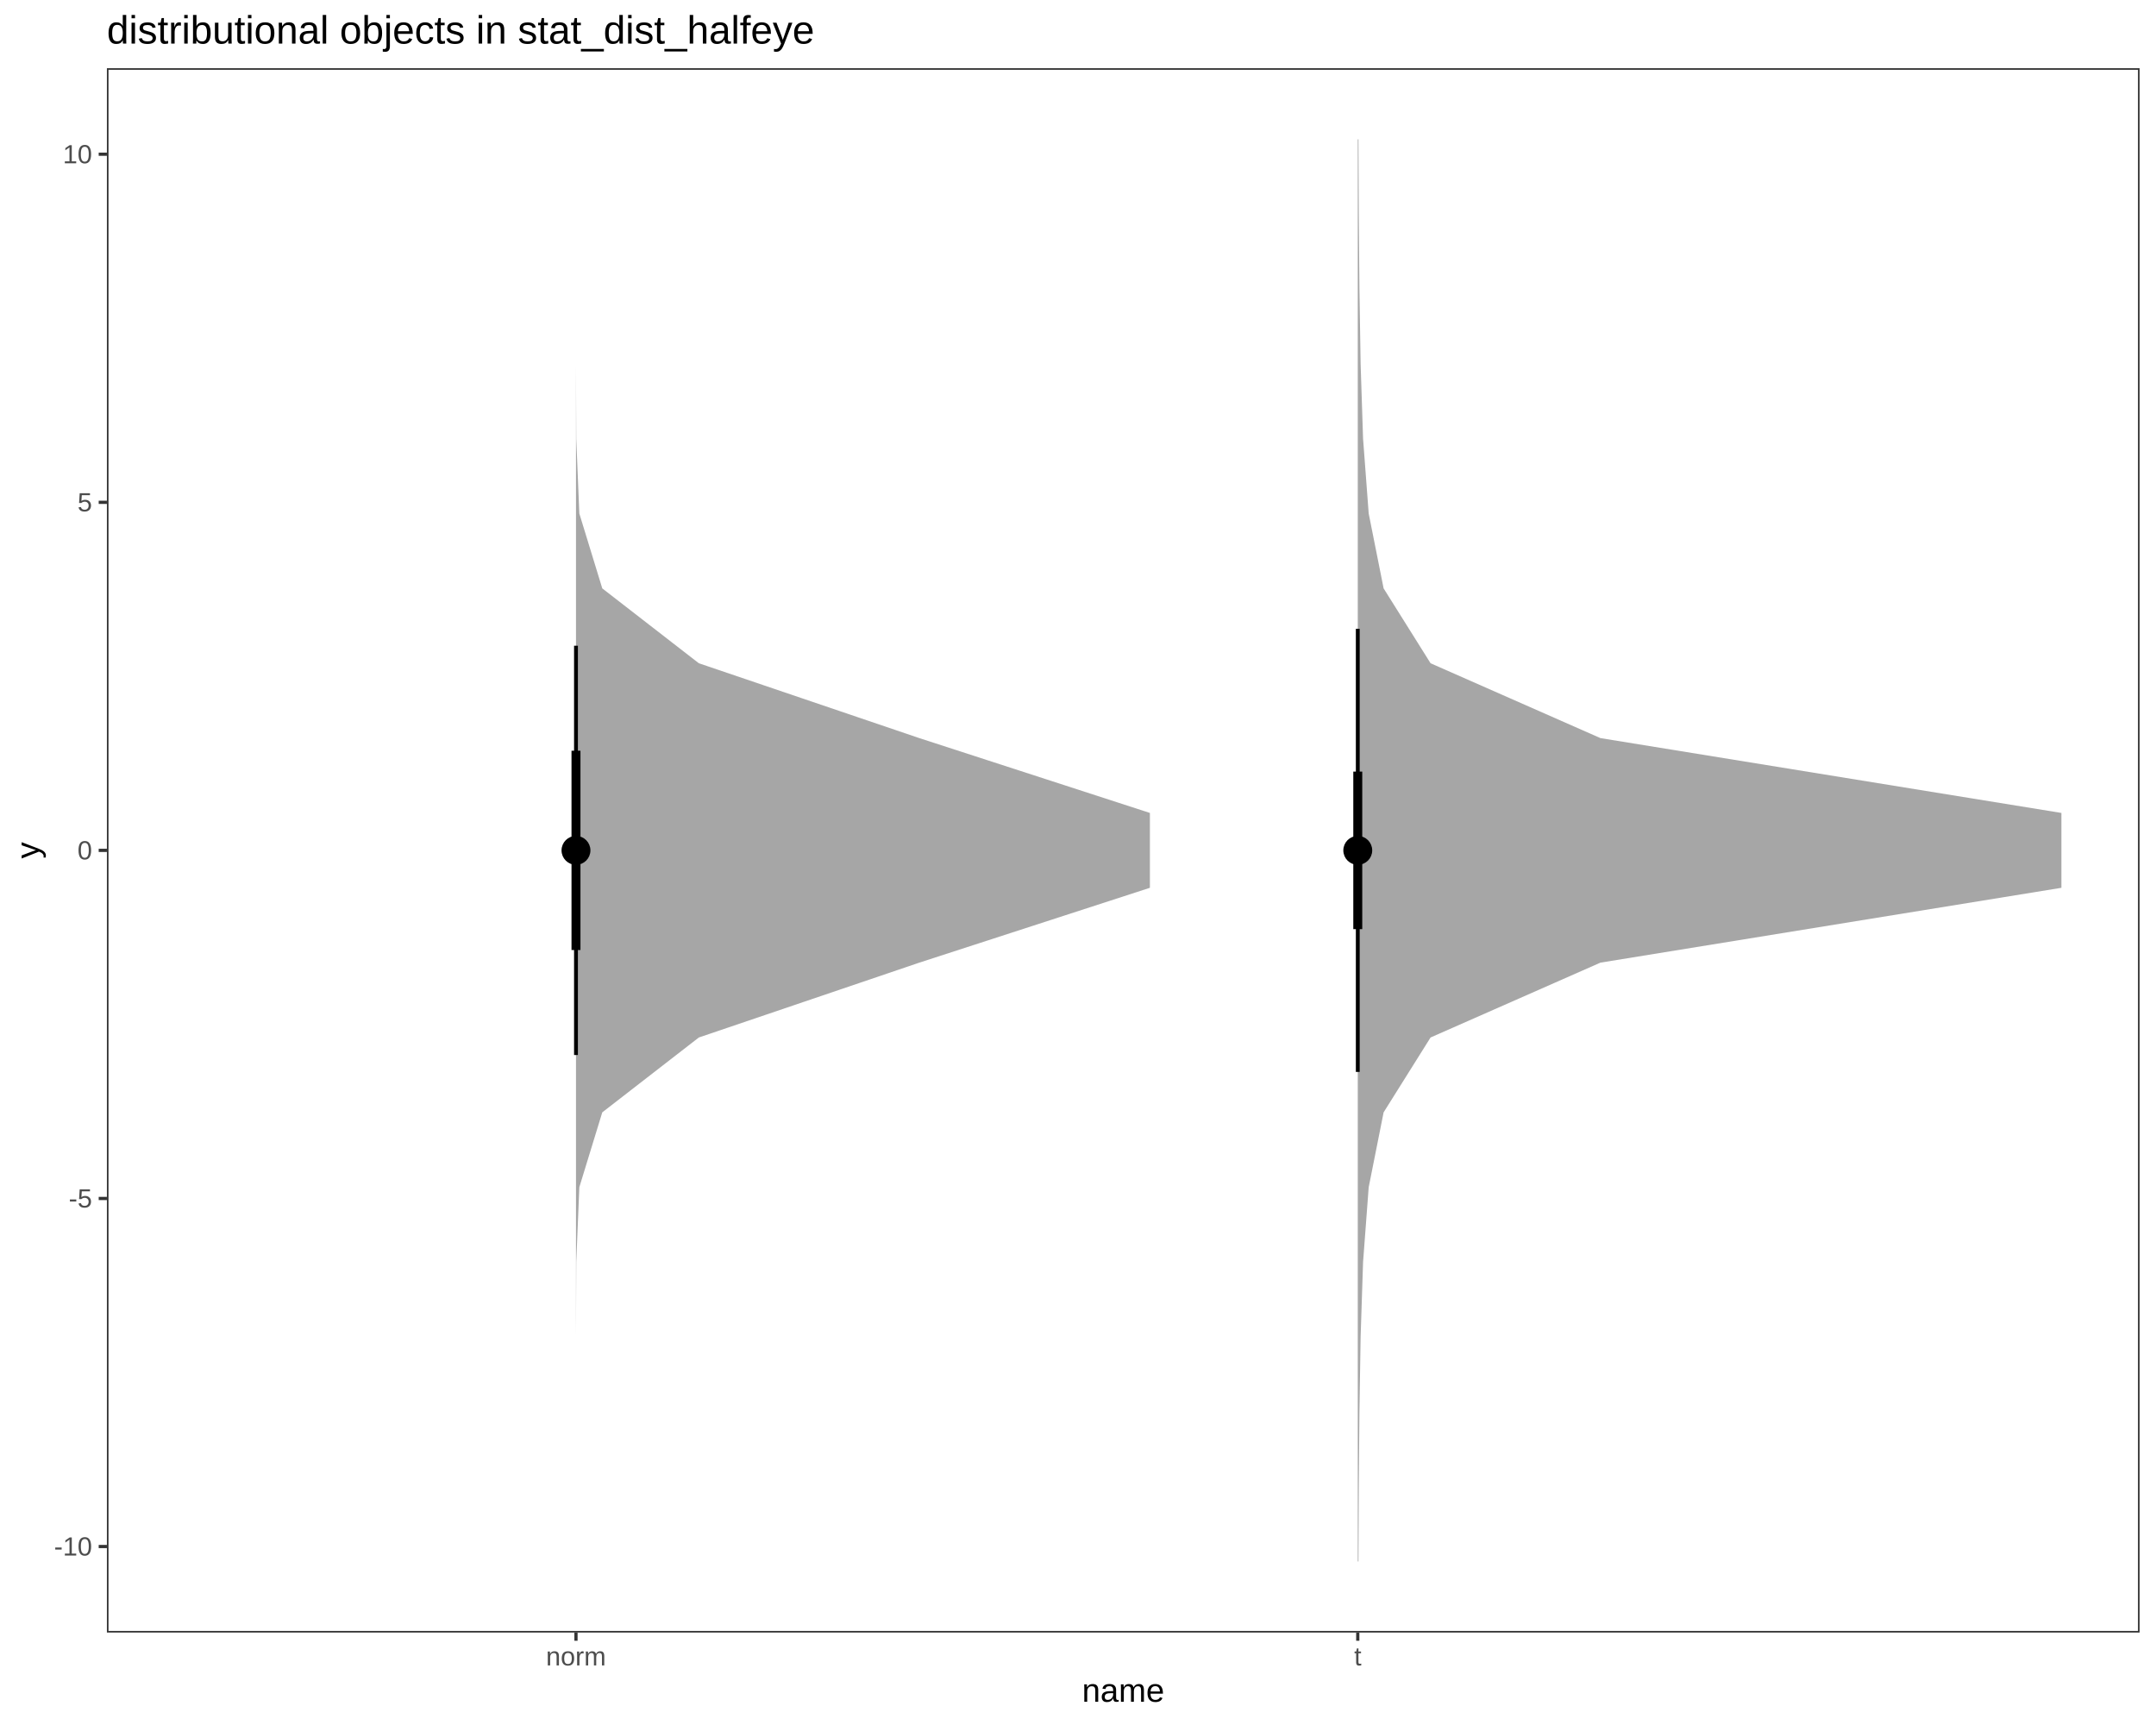
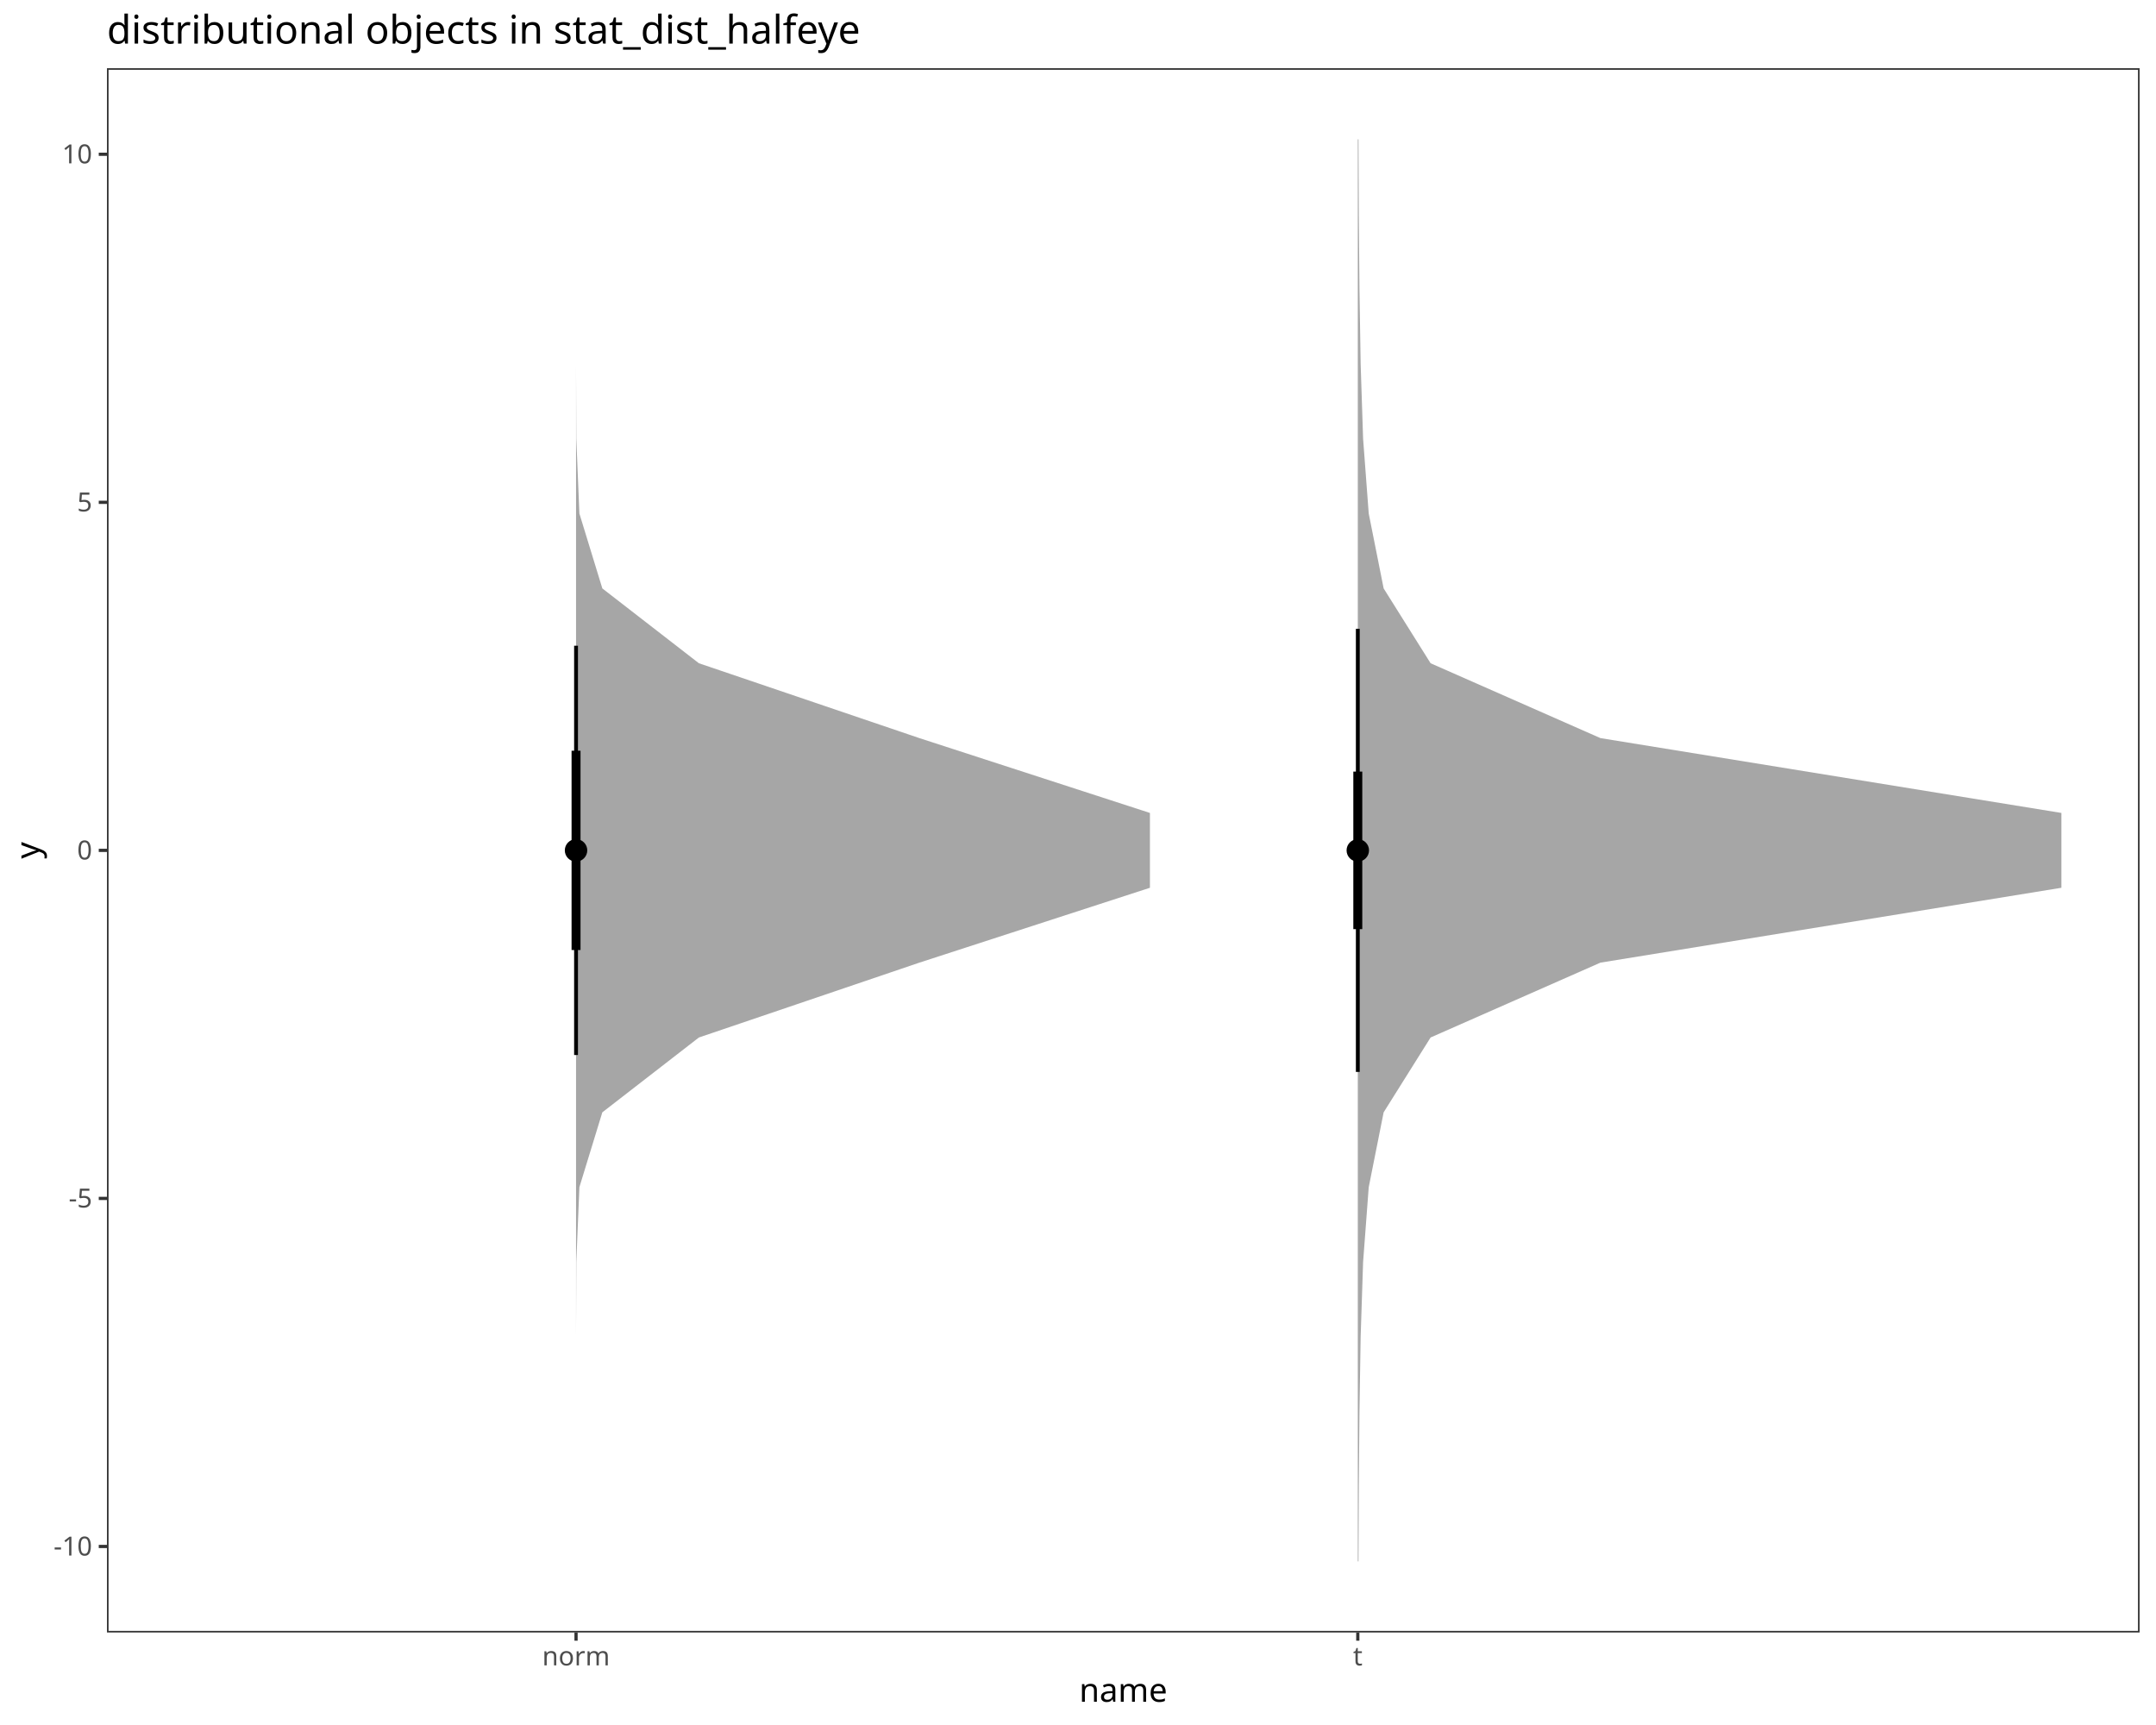
- <svg xmlns="http://www.w3.org/2000/svg" viewBox="0 0 720.00 576.00">
+ <svg xmlns="http://www.w3.org/2000/svg" class="svglite" data-engine-version="2.0" width="720.00pt" height="576.00pt" viewBox="0 0 720.00 576.00">
  <defs>
    <style type="text/css">
-     line, polyline, polygon, path, rect, circle {
+     .svglite line, .svglite polyline, .svglite polygon, .svglite path, .svglite rect, .svglite circle {
      fill: none;
      stroke: #000000;
      stroke-linecap: round;
      stroke-linejoin: round;
      stroke-miterlimit: 10.00;
    }
  </style>
  </defs>
  <rect width="100%" height="100%" style="stroke: none; fill: #FFFFFF;" />
-   <rect x="0.00" y="0.00" width="720.00" height="576.00" style="stroke-width: 1.07; stroke: #FFFFFF; fill: #FFFFFF;" />
  <defs>
-     <clipPath id="cpMzUuNzB8NzE0LjUyfDU0NS4xM3wyMi43Nw==">
-       <rect x="35.70" y="22.77" width="678.82" height="522.36" />
-     </clipPath>
-   </defs>
-   <rect x="35.70" y="22.77" width="678.82" height="522.36" style="stroke-width: 1.07; stroke: none; fill: #FFFFFF;" clip-path="url(#cpMzUuNzB8NzE0LjUyfDU0NS4xM3wyMi43Nw==)" />
-   <polygon points="453.66,521.39 453.77,496.39 453.98,471.40 454.38,446.41 455.20,421.41 457.08,396.42 462.06,371.43 477.74,346.43 534.46,321.44 688.41,296.45 688.41,271.45 534.46,246.46 477.74,221.47 462.06,196.47 457.08,171.48 455.20,146.49 454.38,121.49 453.98,96.50 453.77,71.51 453.66,46.52 453.43,46.52 453.43,71.51 453.43,96.50 453.43,121.49 453.43,146.49 453.43,171.48 453.43,196.47 453.43,221.47 453.43,246.46 453.43,271.45 453.43,296.45 453.43,321.44 453.43,346.43 453.43,371.43 453.43,396.42 453.43,421.41 453.43,446.41 453.43,471.40 453.43,496.39 453.43,521.39 " style="stroke-width: 2.13; stroke: none; fill: #A6A6A6;" clip-path="url(#cpMzUuNzB8NzE0LjUyfDU0NS4xM3wyMi43Nw==)" />
-   <polygon points="192.35,521.39 192.35,496.39 192.35,471.40 192.35,446.41 192.44,421.41 193.47,396.42 201.13,371.43 233.38,346.43 307.00,321.44 384.01,296.45 384.01,271.45 307.00,246.46 233.38,221.47 201.13,196.47 193.47,171.48 192.44,146.49 192.35,121.49 192.35,96.50 192.35,71.51 192.35,46.52 192.35,46.52 192.35,71.51 192.35,96.50 192.35,121.49 192.35,146.49 192.35,171.48 192.35,196.47 192.35,221.47 192.35,246.46 192.35,271.45 192.35,296.45 192.35,321.44 192.35,346.43 192.35,371.43 192.35,396.42 192.35,421.41 192.35,446.41 192.35,471.40 192.35,496.39 192.35,521.39 " style="stroke-width: 2.13; stroke: none; fill: #A6A6A6;" clip-path="url(#cpMzUuNzB8NzE0LjUyfDU0NS4xM3wyMi43Nw==)" />
-   <line x1="453.43" y1="357.93" x2="453.43" y2="209.98" style="stroke-width: 1.28; stroke-linecap: butt;" clip-path="url(#cpMzUuNzB8NzE0LjUyfDU0NS4xM3wyMi43Nw==)" />
-   <line x1="192.35" y1="352.29" x2="192.35" y2="215.61" style="stroke-width: 1.28; stroke-linecap: butt;" clip-path="url(#cpMzUuNzB8NzE0LjUyfDU0NS4xM3wyMi43Nw==)" />
-   <line x1="192.35" y1="317.22" x2="192.35" y2="250.68" style="stroke-width: 2.99; stroke-linecap: butt;" clip-path="url(#cpMzUuNzB8NzE0LjUyfDU0NS4xM3wyMi43Nw==)" />
-   <line x1="453.43" y1="310.26" x2="453.43" y2="257.64" style="stroke-width: 2.99; stroke-linecap: butt;" clip-path="url(#cpMzUuNzB8NzE0LjUyfDU0NS4xM3wyMi43Nw==)" />
-   <circle cx="453.43" cy="283.95" r="1.68pt" style="stroke-width: 1.06; fill: #000000;" clip-path="url(#cpMzUuNzB8NzE0LjUyfDU0NS4xM3wyMi43Nw==)" />
-   <circle cx="192.35" cy="283.95" r="1.68pt" style="stroke-width: 1.06; fill: #000000;" clip-path="url(#cpMzUuNzB8NzE0LjUyfDU0NS4xM3wyMi43Nw==)" />
-   <circle cx="192.35" cy="283.95" r="3.22pt" style="stroke-width: 1.06; fill: #000000;" clip-path="url(#cpMzUuNzB8NzE0LjUyfDU0NS4xM3wyMi43Nw==)" />
-   <circle cx="453.43" cy="283.95" r="3.22pt" style="stroke-width: 1.06; fill: #000000;" clip-path="url(#cpMzUuNzB8NzE0LjUyfDU0NS4xM3wyMi43Nw==)" />
-   <rect x="35.70" y="22.77" width="678.82" height="522.36" style="stroke-width: 1.07; stroke: #333333;" clip-path="url(#cpMzUuNzB8NzE0LjUyfDU0NS4xM3wyMi43Nw==)" />
-   <defs>
-     <clipPath id="cpMC4wMHw3MjAuMDB8NTc2LjAwfDAuMDA=">
+     <clipPath id="cpMC4wMHw3MjAuMDB8MC4wMHw1NzYuMDA=">
      <rect x="0.00" y="0.00" width="720.00" height="576.00" />
    </clipPath>
  </defs>
-   <g clip-path="url(#cpMC4wMHw3MjAuMDB8NTc2LjAwfDAuMDA=)">
-     <text x="18.06" y="519.42" style="font-size: 8.80px; fill: #4D4D4D; font-family: Liberation Sans;" textLength="12.70px" lengthAdjust="spacingAndGlyphs">-10</text>
+   <g clip-path="url(#cpMC4wMHw3MjAuMDB8MC4wMHw1NzYuMDA=)">
+     <rect x="0.00" y="0.00" width="720.00" height="576.00" style="stroke-width: 1.07; stroke: #FFFFFF; fill: #FFFFFF;" />
  </g>
-   <g clip-path="url(#cpMC4wMHw3MjAuMDB8NTc2LjAwfDAuMDA=)">
-     <text x="22.95" y="403.20" style="font-size: 8.80px; fill: #4D4D4D; font-family: Liberation Sans;" textLength="7.81px" lengthAdjust="spacingAndGlyphs">-5</text>
+   <defs>
+     <clipPath id="cpMzUuNzJ8NzE0LjUyfDIyLjc4fDU0NS4xMQ==">
+       <rect x="35.72" y="22.78" width="678.80" height="522.33" />
+     </clipPath>
+   </defs>
+   <g clip-path="url(#cpMzUuNzJ8NzE0LjUyfDIyLjc4fDU0NS4xMQ==)">
+     <rect x="35.72" y="22.78" width="678.80" height="522.33" style="stroke-width: 1.07; stroke: none; fill: #FFFFFF;" />
+     <polygon points="453.67,521.37 453.78,496.38 453.99,471.39 454.39,446.39 455.21,421.40 457.09,396.41 462.07,371.42 477.75,346.43 534.46,321.44 688.41,296.44 688.41,271.45 534.46,246.46 477.75,221.47 462.07,196.48 457.09,171.48 455.21,146.49 454.39,121.50 453.99,96.51 453.78,71.52 453.67,46.53 453.44,46.53 453.44,71.52 453.44,96.51 453.44,121.50 453.44,146.49 453.44,171.48 453.44,196.48 453.44,221.47 453.44,246.46 453.44,271.45 453.44,296.44 453.44,321.44 453.44,346.43 453.44,371.42 453.44,396.41 453.44,421.40 453.44,446.39 453.44,471.39 453.44,496.38 453.44,521.37 " style="stroke-width: 2.13; stroke: none; fill: #A6A6A6;" />
+     <polygon points="192.37,521.37 192.37,496.38 192.37,471.39 192.37,446.39 192.46,421.40 193.49,396.41 201.15,371.42 233.40,346.43 307.02,321.44 384.02,296.44 384.02,271.45 307.02,246.46 233.40,221.47 201.15,196.48 193.49,171.48 192.46,146.49 192.37,121.50 192.37,96.51 192.37,71.52 192.37,46.53 192.37,46.53 192.37,71.52 192.37,96.51 192.37,121.50 192.37,146.49 192.37,171.48 192.37,196.48 192.37,221.47 192.37,246.46 192.37,271.45 192.37,296.44 192.37,321.44 192.37,346.43 192.37,371.42 192.37,396.41 192.37,421.40 192.37,446.39 192.37,471.39 192.37,496.38 192.37,521.37 " style="stroke-width: 2.13; stroke: none; fill: #A6A6A6;" />
+     <line x1="453.44" y1="357.92" x2="453.44" y2="209.98" style="stroke-width: 1.28; stroke-linecap: butt;" />
+     <line x1="192.37" y1="352.28" x2="192.37" y2="215.61" style="stroke-width: 1.28; stroke-linecap: butt;" />
+     <line x1="192.37" y1="317.22" x2="192.37" y2="250.68" style="stroke-width: 2.99; stroke-linecap: butt;" />
+     <line x1="453.44" y1="310.26" x2="453.44" y2="257.64" style="stroke-width: 2.99; stroke-linecap: butt;" />
+     <circle cx="453.44" cy="283.95" r="1.68" style="stroke-width: 1.06; fill: #000000;" />
+     <circle cx="192.37" cy="283.95" r="1.68" style="stroke-width: 1.06; fill: #000000;" />
+     <circle cx="192.37" cy="283.95" r="3.22" style="stroke-width: 1.06; fill: #000000;" />
+     <circle cx="453.44" cy="283.95" r="3.22" style="stroke-width: 1.06; fill: #000000;" />
+     <rect x="35.72" y="22.78" width="678.80" height="522.33" style="stroke-width: 1.07; stroke: #333333;" />
  </g>
-   <g clip-path="url(#cpMC4wMHw3MjAuMDB8NTc2LjAwfDAuMDA=)">
-     <text x="25.88" y="286.97" style="font-size: 8.80px; fill: #4D4D4D; font-family: Liberation Sans;" textLength="4.89px" lengthAdjust="spacingAndGlyphs">0</text>
-   </g>
-   <g clip-path="url(#cpMC4wMHw3MjAuMDB8NTc2LjAwfDAuMDA=)">
-     <text x="25.88" y="170.75" style="font-size: 8.80px; fill: #4D4D4D; font-family: Liberation Sans;" textLength="4.89px" lengthAdjust="spacingAndGlyphs">5</text>
-   </g>
-   <g clip-path="url(#cpMC4wMHw3MjAuMDB8NTc2LjAwfDAuMDA=)">
-     <text x="20.98" y="54.53" style="font-size: 8.80px; fill: #4D4D4D; font-family: Liberation Sans;" textLength="9.78px" lengthAdjust="spacingAndGlyphs">10</text>
-   </g>
-   <polyline points="32.96,516.40 35.70,516.40 " style="stroke-width: 1.07; stroke: #333333; stroke-linecap: butt;" clip-path="url(#cpMC4wMHw3MjAuMDB8NTc2LjAwfDAuMDA=)" />
-   <polyline points="32.96,400.18 35.70,400.18 " style="stroke-width: 1.07; stroke: #333333; stroke-linecap: butt;" clip-path="url(#cpMC4wMHw3MjAuMDB8NTc2LjAwfDAuMDA=)" />
-   <polyline points="32.96,283.95 35.70,283.95 " style="stroke-width: 1.07; stroke: #333333; stroke-linecap: butt;" clip-path="url(#cpMC4wMHw3MjAuMDB8NTc2LjAwfDAuMDA=)" />
-   <polyline points="32.96,167.73 35.70,167.73 " style="stroke-width: 1.07; stroke: #333333; stroke-linecap: butt;" clip-path="url(#cpMC4wMHw3MjAuMDB8NTc2LjAwfDAuMDA=)" />
-   <polyline points="32.96,51.50 35.70,51.50 " style="stroke-width: 1.07; stroke: #333333; stroke-linecap: butt;" clip-path="url(#cpMC4wMHw3MjAuMDB8NTc2LjAwfDAuMDA=)" />
-   <polyline points="192.35,547.87 192.35,545.13 " style="stroke-width: 1.07; stroke: #333333; stroke-linecap: butt;" clip-path="url(#cpMC4wMHw3MjAuMDB8NTc2LjAwfDAuMDA=)" />
-   <polyline points="453.43,547.87 453.43,545.13 " style="stroke-width: 1.07; stroke: #333333; stroke-linecap: butt;" clip-path="url(#cpMC4wMHw3MjAuMDB8NTc2LjAwfDAuMDA=)" />
-   <g clip-path="url(#cpMC4wMHw3MjAuMDB8NTc2LjAwfDAuMDA=)">
-     <text x="182.33" y="556.11" style="font-size: 8.80px; fill: #4D4D4D; font-family: Liberation Sans;" textLength="20.03px" lengthAdjust="spacingAndGlyphs">norm</text>
-   </g>
-   <g clip-path="url(#cpMC4wMHw3MjAuMDB8NTc2LjAwfDAuMDA=)">
-     <text x="452.22" y="556.11" style="font-size: 8.80px; fill: #4D4D4D; font-family: Liberation Sans;" textLength="2.44px" lengthAdjust="spacingAndGlyphs">t</text>
-   </g>
-   <g clip-path="url(#cpMC4wMHw3MjAuMDB8NTc2LjAwfDAuMDA=)">
-     <text x="361.34" y="568.24" style="font-size: 11.00px; font-family: Liberation Sans;" textLength="27.53px" lengthAdjust="spacingAndGlyphs">name</text>
-   </g>
-   <g clip-path="url(#cpMC4wMHw3MjAuMDB8NTc2LjAwfDAuMDA=)">
-     <text transform="translate(13.04,286.70) rotate(-90)" style="font-size: 11.00px; font-family: Liberation Sans;" textLength="5.50px" lengthAdjust="spacingAndGlyphs">y</text>
-   </g>
-   <g clip-path="url(#cpMC4wMHw3MjAuMDB8NTc2LjAwfDAuMDA=)">
-     <text x="35.70" y="14.56" style="font-size: 13.20px; font-family: Liberation Sans;" textLength="235.92px" lengthAdjust="spacingAndGlyphs">distributional objects in stat_dist_halfeye</text>
+   <g clip-path="url(#cpMC4wMHw3MjAuMDB8MC4wMHw1NzYuMDA=)">
+     <text x="30.79" y="519.41" text-anchor="end" style="font-size: 8.80px; fill: #4D4D4D; font-family: sans;" textLength="12.72px" lengthAdjust="spacingAndGlyphs">-10</text>
+     <text x="30.79" y="403.19" text-anchor="end" style="font-size: 8.80px; fill: #4D4D4D; font-family: sans;" textLength="7.82px" lengthAdjust="spacingAndGlyphs">-5</text>
+     <text x="30.79" y="286.98" text-anchor="end" style="font-size: 8.80px; fill: #4D4D4D; font-family: sans;" textLength="4.89px" lengthAdjust="spacingAndGlyphs">0</text>
+     <text x="30.79" y="170.76" text-anchor="end" style="font-size: 8.80px; fill: #4D4D4D; font-family: sans;" textLength="4.89px" lengthAdjust="spacingAndGlyphs">5</text>
+     <text x="30.79" y="54.54" text-anchor="end" style="font-size: 8.80px; fill: #4D4D4D; font-family: sans;" textLength="9.79px" lengthAdjust="spacingAndGlyphs">10</text>
+     <polyline points="32.98,516.38 35.72,516.38 " style="stroke-width: 1.07; stroke: #333333; stroke-linecap: butt;" />
+     <polyline points="32.98,400.17 35.72,400.17 " style="stroke-width: 1.07; stroke: #333333; stroke-linecap: butt;" />
+     <polyline points="32.98,283.95 35.72,283.95 " style="stroke-width: 1.07; stroke: #333333; stroke-linecap: butt;" />
+     <polyline points="32.98,167.73 35.72,167.73 " style="stroke-width: 1.07; stroke: #333333; stroke-linecap: butt;" />
+     <polyline points="32.98,51.51 35.72,51.51 " style="stroke-width: 1.07; stroke: #333333; stroke-linecap: butt;" />
+     <polyline points="192.37,547.85 192.37,545.11 " style="stroke-width: 1.07; stroke: #333333; stroke-linecap: butt;" />
+     <polyline points="453.44,547.85 453.44,545.11 " style="stroke-width: 1.07; stroke: #333333; stroke-linecap: butt;" />
+     <text x="192.37" y="556.10" text-anchor="middle" style="font-size: 8.80px; fill: #4D4D4D; font-family: sans;" textLength="20.05px" lengthAdjust="spacingAndGlyphs">norm</text>
+     <text x="453.44" y="556.10" text-anchor="middle" style="font-size: 8.80px; fill: #4D4D4D; font-family: sans;" textLength="2.44px" lengthAdjust="spacingAndGlyphs">t</text>
+     <text x="375.12" y="568.24" text-anchor="middle" style="font-size: 11.00px; font-family: sans;" textLength="27.52px" lengthAdjust="spacingAndGlyphs">name</text>
+     <text transform="translate(13.05,283.95) rotate(-90)" text-anchor="middle" style="font-size: 11.00px; font-family: sans;" textLength="5.50px" lengthAdjust="spacingAndGlyphs">y</text>
+     <text x="35.72" y="14.56" style="font-size: 13.20px; font-family: sans;" textLength="236.29px" lengthAdjust="spacingAndGlyphs">distributional objects in stat_dist_halfeye</text>
  </g>
</svg>
